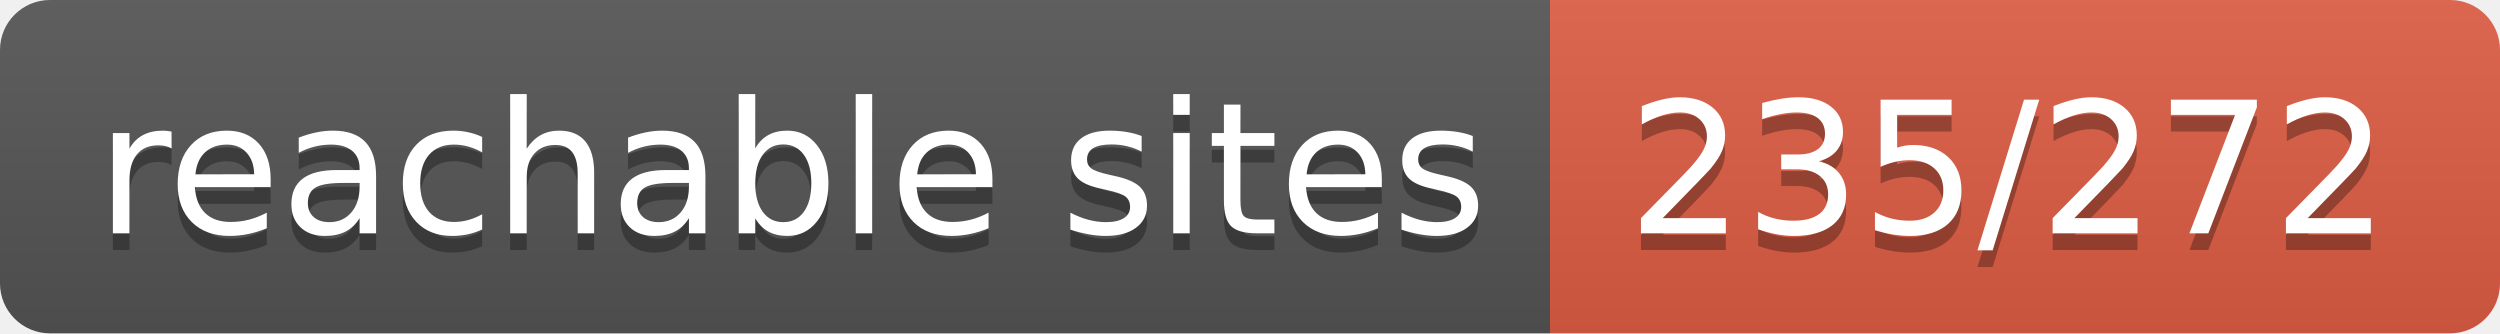
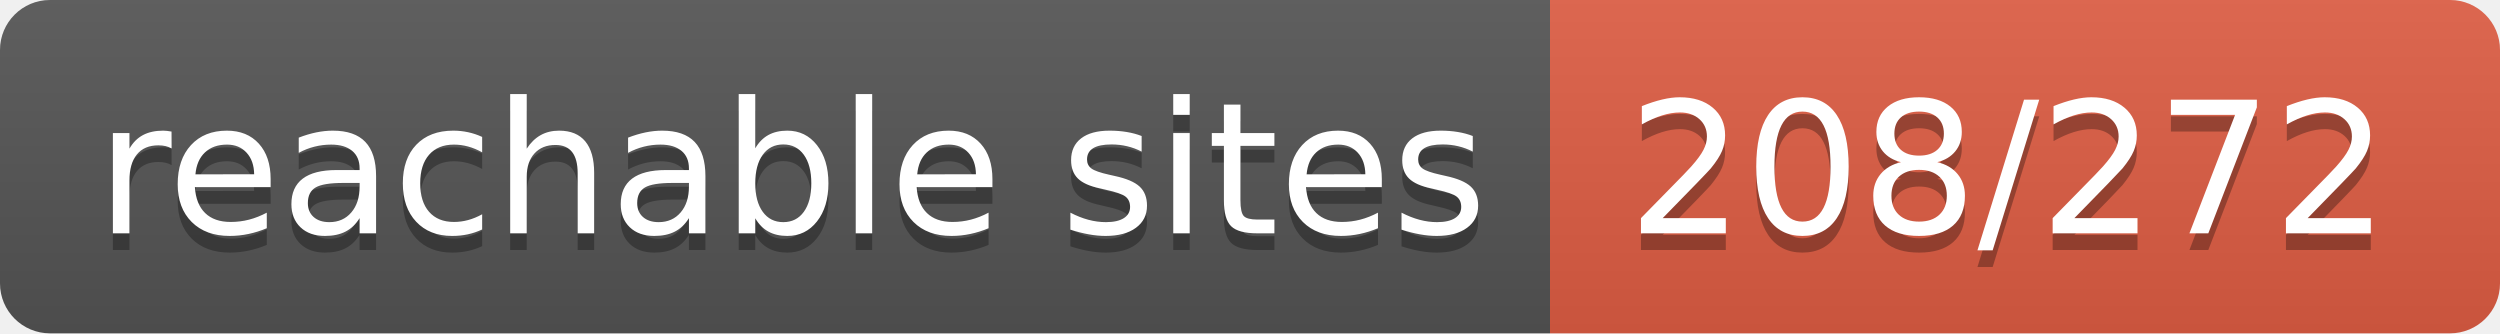
- <svg xmlns="http://www.w3.org/2000/svg" width="150" height="20" role="img" aria-label="reachable sites: 235/272">
+ <svg xmlns="http://www.w3.org/2000/svg" width="150" height="20" role="img" aria-label="reachable sites: 208/272">
  <linearGradient id="s" x2="0" y2="100%">
    <stop offset="0" stop-color="#bbb" stop-opacity=".1" />
    <stop offset="1" stop-opacity=".1" />
  </linearGradient>
  <clipPath id="r">
    <rect width="150" height="20" rx="3" fill="#fff" />
  </clipPath>
  <g clip-path="url(#r)">
    <rect width="93" height="20" fill="#555" />
    <rect x="93" width="57" height="20" fill="#e05d44" />
    <rect width="150" height="20" fill="url(#s)" />
  </g>
  <g fill="#fff" text-anchor="middle" font-family="Verdana,Geneva,DejaVu Sans,sans-serif" text-rendering="geometricPrecision" font-size="110">
    <text aria-hidden="true" x="475" y="150" fill="#010101" fill-opacity=".3" transform="scale(.1)" textLength="830">reachable sites</text>
    <text x="475" y="140" transform="scale(.1)" fill="#fff" textLength="830">reachable sites</text>
-     <text aria-hidden="true" x="1205" y="150" fill="#010101" fill-opacity=".3" transform="scale(.1)" textLength="470">235/272</text>
-     <text x="1205" y="140" transform="scale(.1)" fill="#fff" textLength="470">235/272</text>
+     <text aria-hidden="true" x="1205" y="150" fill="#010101" fill-opacity=".3" transform="scale(.1)" textLength="470">208/272</text>
+     <text x="1205" y="140" transform="scale(.1)" fill="#fff" textLength="470">208/272</text>
  </g>
</svg>
